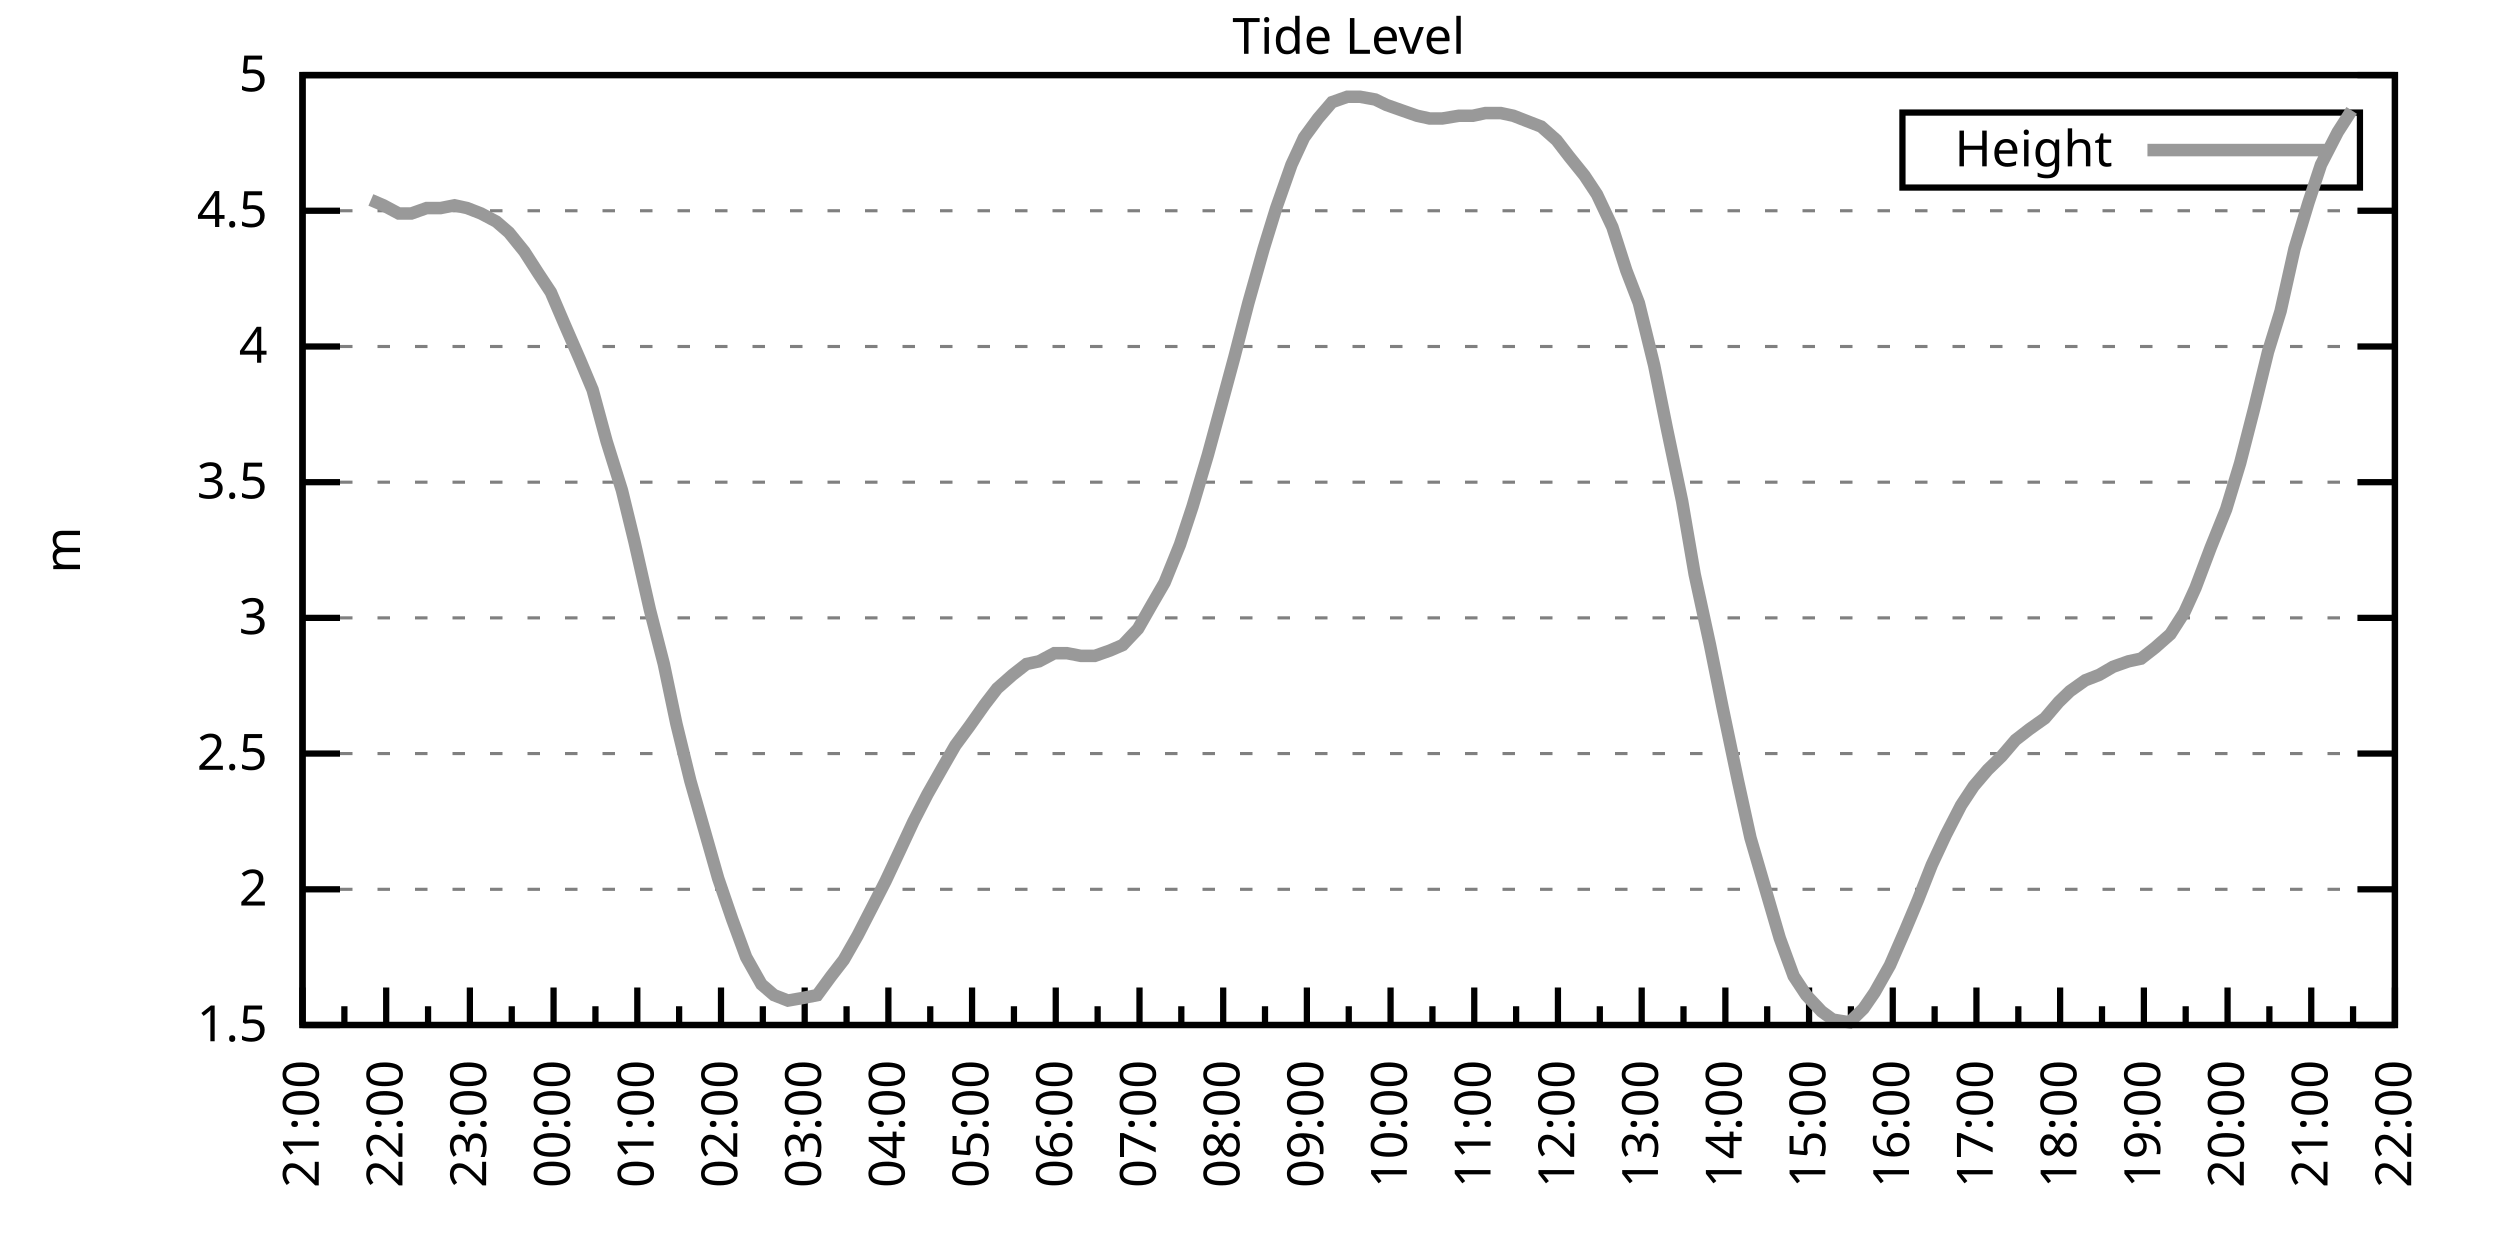
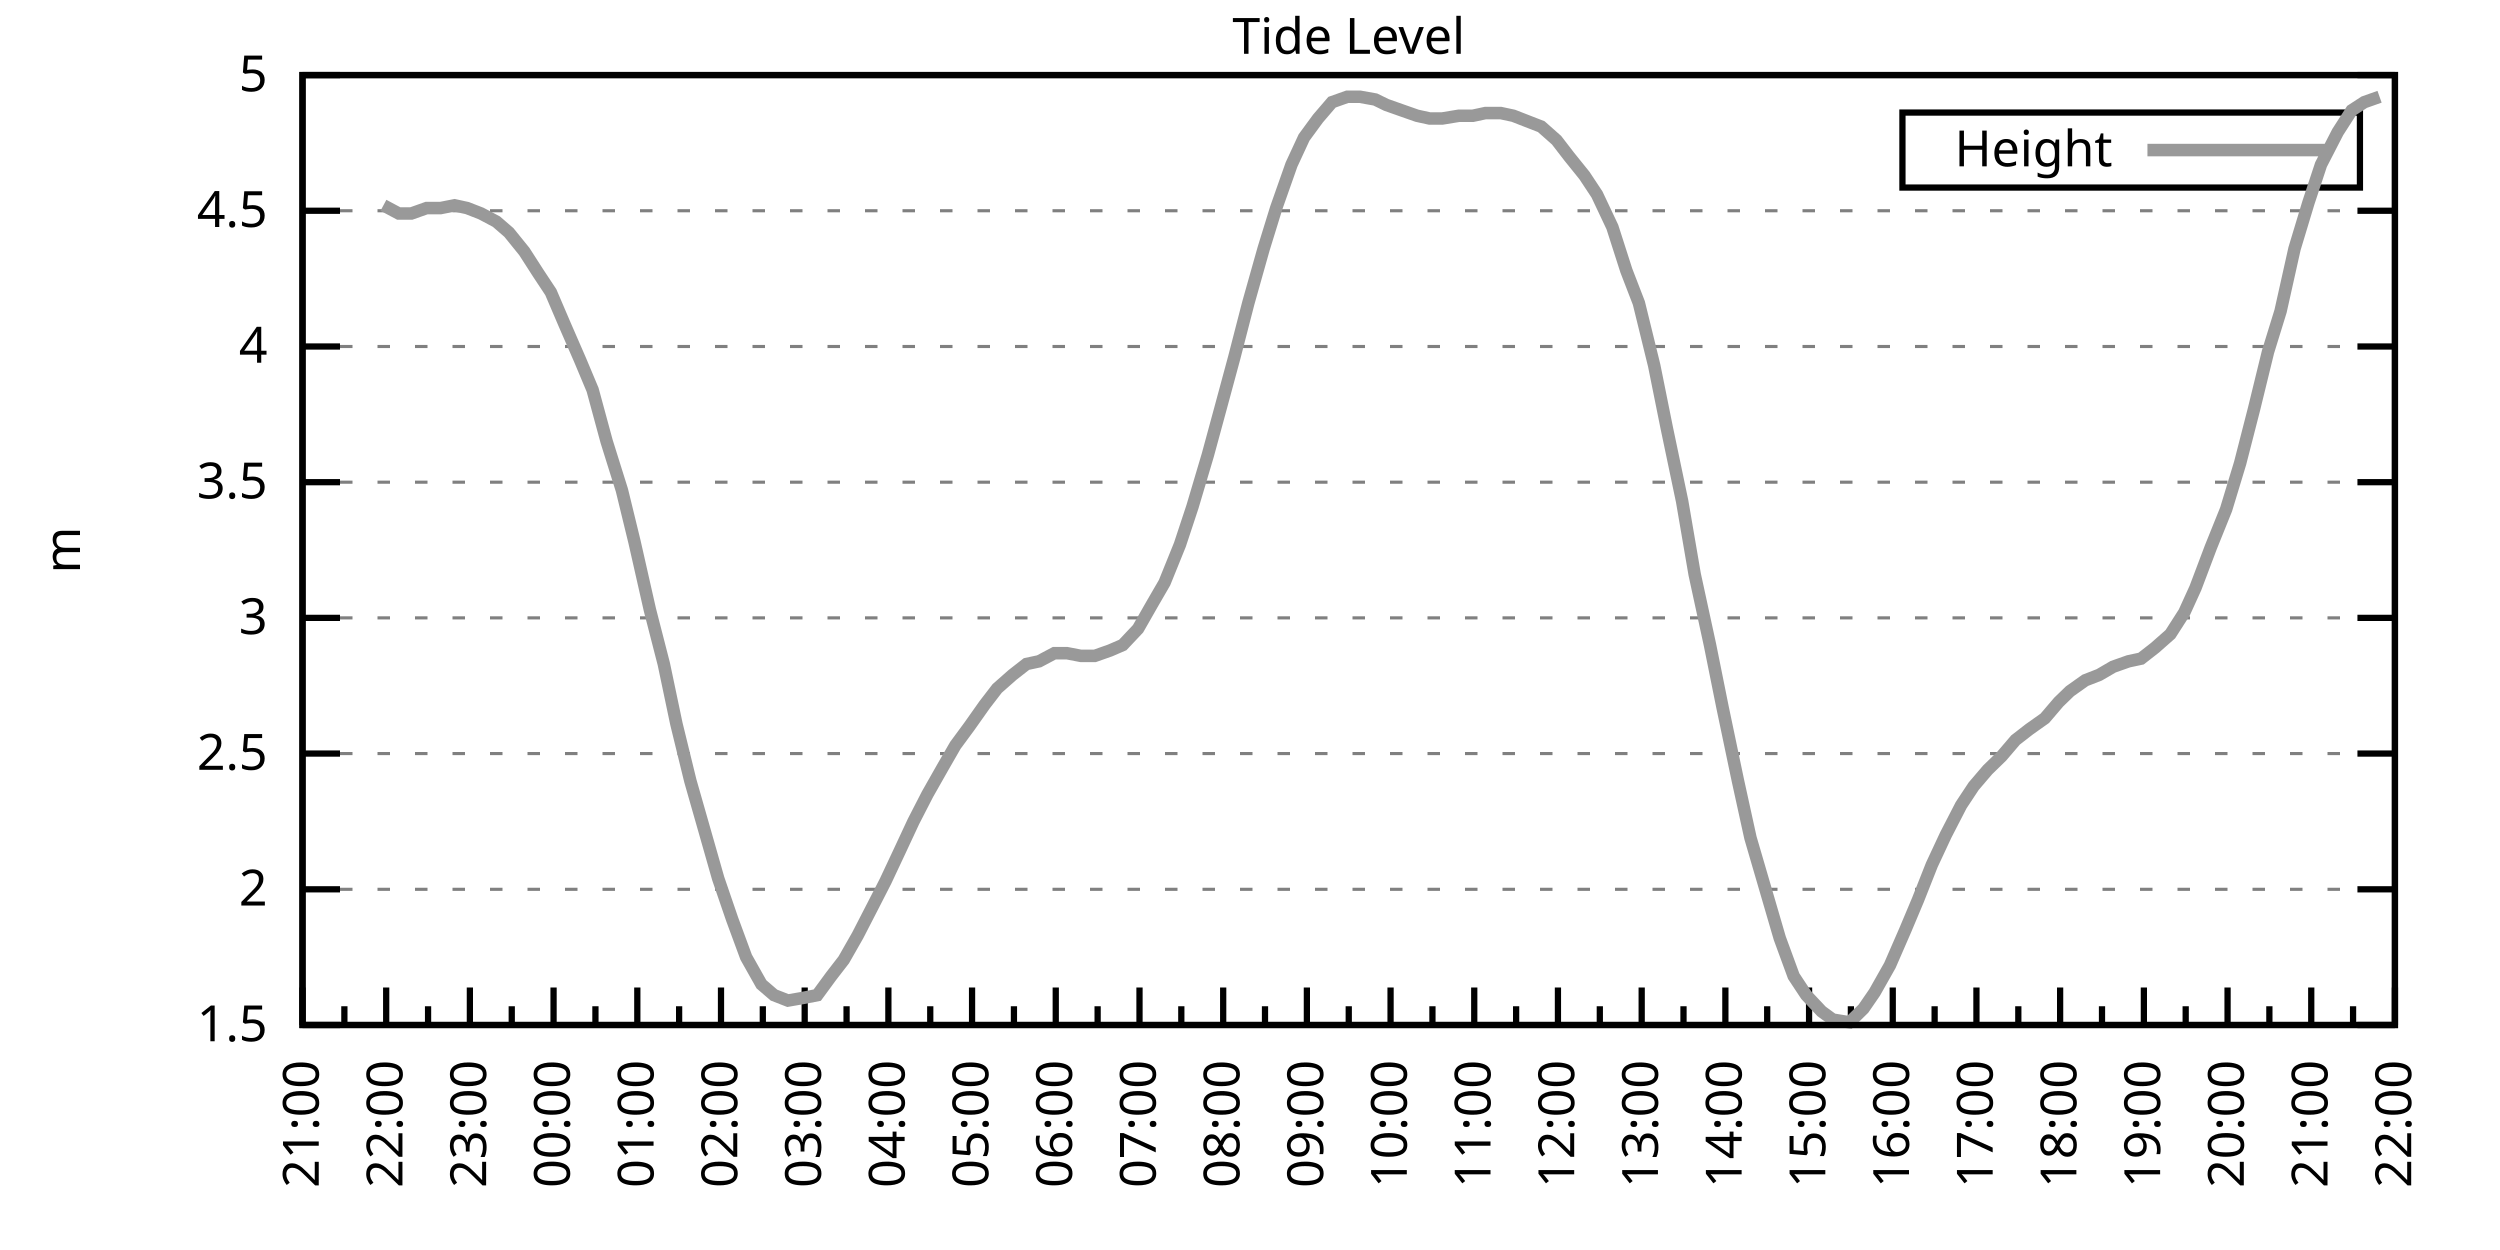
<svg xmlns="http://www.w3.org/2000/svg" xmlns:xlink="http://www.w3.org/1999/xlink" width="400" height="200" viewBox="0 0 400 200">
  <g id="gnuplot_canvas">
    <rect x="0" y="0" width="400" height="200" fill="none" />
    <defs>
      <circle id="gpDot" r="0.5" stroke-width="0.5" stroke="currentColor" />
      <path id="gpPt0" stroke-width="0.333" stroke="currentColor" d="M-1,0 h2 M0,-1 v2" />
      <path id="gpPt1" stroke-width="0.333" stroke="currentColor" d="M-1,-1 L1,1 M1,-1 L-1,1" />
      <path id="gpPt2" stroke-width="0.333" stroke="currentColor" d="M-1,0 L1,0 M0,-1 L0,1 M-1,-1 L1,1 M-1,1 L1,-1" />
      <rect id="gpPt3" stroke-width="0.333" stroke="currentColor" x="-1" y="-1" width="2" height="2" />
      <rect id="gpPt4" stroke-width="0.333" stroke="currentColor" fill="currentColor" x="-1" y="-1" width="2" height="2" />
      <circle id="gpPt5" stroke-width="0.333" stroke="currentColor" cx="0" cy="0" r="1" />
      <use xlink:href="#gpPt5" id="gpPt6" fill="currentColor" stroke="none" />
      <path id="gpPt7" stroke-width="0.333" stroke="currentColor" d="M0,-1.33 L-1.33,0.67 L1.33,0.67 z" />
      <use xlink:href="#gpPt7" id="gpPt8" fill="currentColor" stroke="none" />
      <use xlink:href="#gpPt7" id="gpPt9" stroke="currentColor" transform="rotate(180)" />
      <use xlink:href="#gpPt9" id="gpPt10" fill="currentColor" stroke="none" />
      <use xlink:href="#gpPt3" id="gpPt11" stroke="currentColor" transform="rotate(45)" />
      <use xlink:href="#gpPt11" id="gpPt12" fill="currentColor" stroke="none" />
      <path id="gpPt13" stroke-width="0.333" stroke="currentColor" d="M0,1.330 L1.265,0.411 L0.782,-1.067 L-0.782,-1.076 L-1.265,0.411 z" />
      <use xlink:href="#gpPt13" id="gpPt14" fill="currentColor" stroke="none" />
      <filter id="textbox" filterUnits="objectBoundingBox" x="0" y="0" height="1" width="1">
        <feFlood flood-color="white" flood-opacity="1" result="bgnd" />
        <feComposite in="SourceGraphic" in2="bgnd" operator="atop" />
      </filter>
      <filter id="greybox" filterUnits="objectBoundingBox" x="0" y="0" height="1" width="1">
        <feFlood flood-color="lightgrey" flood-opacity="1" result="grey" />
        <feComposite in="SourceGraphic" in2="grey" operator="atop" />
      </filter>
    </defs>
    <g fill="none" color="white" stroke="currentColor" stroke-width="1.00" stroke-linecap="butt" stroke-linejoin="miter">
</g>
    <g fill="none" color="black" stroke="currentColor" stroke-width="1.00" stroke-linecap="butt" stroke-linejoin="miter">
      <g stroke="none" shape-rendering="crispEdges">
        <polygon fill="rgb(255, 255, 255)" points="48.40,164.00 383.18,164.00 383.18,12.02 48.40,12.02 " />
      </g>
    </g>
    <g fill="none" color="black" stroke="currentColor" stroke-width="1.00" stroke-linecap="butt" stroke-linejoin="miter">
</g>
    <g fill="none" color="black" stroke="black" stroke-width="0.50" stroke-linecap="butt" stroke-linejoin="miter">
</g>
    <g fill="none" color="gray" stroke="currentColor" stroke-width="0.50" stroke-linecap="butt" stroke-linejoin="miter">
      <path stroke="gray" stroke-dasharray="2,4" class="gridline" d="M48.40,164.00 L383.19,164.00  " />
    </g>
    <g fill="none" color="gray" stroke="gray" stroke-width="1.00" stroke-linecap="butt" stroke-linejoin="miter">
</g>
    <g fill="none" color="black" stroke="currentColor" stroke-width="1.00" stroke-linecap="butt" stroke-linejoin="miter">
      <path stroke="black" d="M48.40,164.00 L54.40,164.00 M383.19,164.00 L377.19,164.00  " />
      <g transform="translate(42.80,166.60)" stroke="none" fill="black" font-family="Sans" font-size="8.00" text-anchor="end">
        <text>
          <tspan font-family="Sans"> 1.5</tspan>
        </text>
      </g>
    </g>
    <g fill="none" color="black" stroke="currentColor" stroke-width="1.00" stroke-linecap="butt" stroke-linejoin="miter">
</g>
    <g fill="none" color="black" stroke="black" stroke-width="0.50" stroke-linecap="butt" stroke-linejoin="miter">
</g>
    <g fill="none" color="gray" stroke="currentColor" stroke-width="0.50" stroke-linecap="butt" stroke-linejoin="miter">
      <path stroke="gray" stroke-dasharray="2,4" class="gridline" d="M48.40,142.29 L383.19,142.29  " />
    </g>
    <g fill="none" color="gray" stroke="gray" stroke-width="1.00" stroke-linecap="butt" stroke-linejoin="miter">
</g>
    <g fill="none" color="black" stroke="currentColor" stroke-width="1.00" stroke-linecap="butt" stroke-linejoin="miter">
      <path stroke="black" d="M48.40,142.29 L54.40,142.29 M383.19,142.29 L377.19,142.29  " />
      <g transform="translate(42.80,144.89)" stroke="none" fill="black" font-family="Sans" font-size="8.00" text-anchor="end">
        <text>
          <tspan font-family="Sans"> 2</tspan>
        </text>
      </g>
    </g>
    <g fill="none" color="black" stroke="currentColor" stroke-width="1.00" stroke-linecap="butt" stroke-linejoin="miter">
</g>
    <g fill="none" color="black" stroke="black" stroke-width="0.50" stroke-linecap="butt" stroke-linejoin="miter">
</g>
    <g fill="none" color="gray" stroke="currentColor" stroke-width="0.50" stroke-linecap="butt" stroke-linejoin="miter">
      <path stroke="gray" stroke-dasharray="2,4" class="gridline" d="M48.40,120.57 L383.19,120.57  " />
    </g>
    <g fill="none" color="gray" stroke="gray" stroke-width="1.00" stroke-linecap="butt" stroke-linejoin="miter">
</g>
    <g fill="none" color="black" stroke="currentColor" stroke-width="1.00" stroke-linecap="butt" stroke-linejoin="miter">
      <path stroke="black" d="M48.40,120.57 L54.40,120.57 M383.19,120.57 L377.19,120.57  " />
      <g transform="translate(42.80,123.17)" stroke="none" fill="black" font-family="Sans" font-size="8.00" text-anchor="end">
        <text>
          <tspan font-family="Sans"> 2.5</tspan>
        </text>
      </g>
    </g>
    <g fill="none" color="black" stroke="currentColor" stroke-width="1.00" stroke-linecap="butt" stroke-linejoin="miter">
</g>
    <g fill="none" color="black" stroke="black" stroke-width="0.50" stroke-linecap="butt" stroke-linejoin="miter">
</g>
    <g fill="none" color="gray" stroke="currentColor" stroke-width="0.50" stroke-linecap="butt" stroke-linejoin="miter">
      <path stroke="gray" stroke-dasharray="2,4" class="gridline" d="M48.40,98.86 L383.19,98.86  " />
    </g>
    <g fill="none" color="gray" stroke="gray" stroke-width="1.00" stroke-linecap="butt" stroke-linejoin="miter">
</g>
    <g fill="none" color="black" stroke="currentColor" stroke-width="1.00" stroke-linecap="butt" stroke-linejoin="miter">
      <path stroke="black" d="M48.40,98.86 L54.40,98.86 M383.19,98.86 L377.19,98.86  " />
      <g transform="translate(42.80,101.46)" stroke="none" fill="black" font-family="Sans" font-size="8.00" text-anchor="end">
        <text>
          <tspan font-family="Sans"> 3</tspan>
        </text>
      </g>
    </g>
    <g fill="none" color="black" stroke="currentColor" stroke-width="1.00" stroke-linecap="butt" stroke-linejoin="miter">
</g>
    <g fill="none" color="black" stroke="black" stroke-width="0.50" stroke-linecap="butt" stroke-linejoin="miter">
</g>
    <g fill="none" color="gray" stroke="currentColor" stroke-width="0.50" stroke-linecap="butt" stroke-linejoin="miter">
      <path stroke="gray" stroke-dasharray="2,4" class="gridline" d="M48.40,77.15 L383.19,77.15  " />
    </g>
    <g fill="none" color="gray" stroke="gray" stroke-width="1.00" stroke-linecap="butt" stroke-linejoin="miter">
</g>
    <g fill="none" color="black" stroke="currentColor" stroke-width="1.00" stroke-linecap="butt" stroke-linejoin="miter">
      <path stroke="black" d="M48.40,77.15 L54.40,77.15 M383.19,77.15 L377.19,77.15  " />
      <g transform="translate(42.80,79.75)" stroke="none" fill="black" font-family="Sans" font-size="8.00" text-anchor="end">
        <text>
          <tspan font-family="Sans"> 3.5</tspan>
        </text>
      </g>
    </g>
    <g fill="none" color="black" stroke="currentColor" stroke-width="1.00" stroke-linecap="butt" stroke-linejoin="miter">
</g>
    <g fill="none" color="black" stroke="black" stroke-width="0.50" stroke-linecap="butt" stroke-linejoin="miter">
</g>
    <g fill="none" color="gray" stroke="currentColor" stroke-width="0.50" stroke-linecap="butt" stroke-linejoin="miter">
      <path stroke="gray" stroke-dasharray="2,4" class="gridline" d="M48.40,55.44 L383.19,55.44  " />
    </g>
    <g fill="none" color="gray" stroke="gray" stroke-width="1.00" stroke-linecap="butt" stroke-linejoin="miter">
</g>
    <g fill="none" color="black" stroke="currentColor" stroke-width="1.00" stroke-linecap="butt" stroke-linejoin="miter">
      <path stroke="black" d="M48.40,55.44 L54.40,55.44 M383.19,55.44 L377.19,55.44  " />
      <g transform="translate(42.80,58.04)" stroke="none" fill="black" font-family="Sans" font-size="8.00" text-anchor="end">
        <text>
          <tspan font-family="Sans"> 4</tspan>
        </text>
      </g>
    </g>
    <g fill="none" color="black" stroke="currentColor" stroke-width="1.00" stroke-linecap="butt" stroke-linejoin="miter">
</g>
    <g fill="none" color="black" stroke="black" stroke-width="0.50" stroke-linecap="butt" stroke-linejoin="miter">
</g>
    <g fill="none" color="gray" stroke="currentColor" stroke-width="0.50" stroke-linecap="butt" stroke-linejoin="miter">
      <path stroke="gray" stroke-dasharray="2,4" class="gridline" d="M48.40,33.72 L383.19,33.72  " />
    </g>
    <g fill="none" color="gray" stroke="gray" stroke-width="1.00" stroke-linecap="butt" stroke-linejoin="miter">
</g>
    <g fill="none" color="black" stroke="currentColor" stroke-width="1.00" stroke-linecap="butt" stroke-linejoin="miter">
      <path stroke="black" d="M48.40,33.72 L54.40,33.72 M383.19,33.72 L377.19,33.72  " />
      <g transform="translate(42.80,36.32)" stroke="none" fill="black" font-family="Sans" font-size="8.00" text-anchor="end">
        <text>
          <tspan font-family="Sans"> 4.5</tspan>
        </text>
      </g>
    </g>
    <g fill="none" color="black" stroke="currentColor" stroke-width="1.00" stroke-linecap="butt" stroke-linejoin="miter">
</g>
    <g fill="none" color="black" stroke="black" stroke-width="0.50" stroke-linecap="butt" stroke-linejoin="miter">
</g>
    <g fill="none" color="gray" stroke="currentColor" stroke-width="0.50" stroke-linecap="butt" stroke-linejoin="miter">
      <path stroke="gray" stroke-dasharray="2,4" class="gridline" d="M48.40,12.01 L383.19,12.01  " />
    </g>
    <g fill="none" color="gray" stroke="gray" stroke-width="1.00" stroke-linecap="butt" stroke-linejoin="miter">
</g>
    <g fill="none" color="black" stroke="currentColor" stroke-width="1.00" stroke-linecap="butt" stroke-linejoin="miter">
      <path stroke="black" d="M48.40,12.01 L54.40,12.01 M383.19,12.01 L377.19,12.01  " />
      <g transform="translate(42.80,14.61)" stroke="none" fill="black" font-family="Sans" font-size="8.00" text-anchor="end">
        <text>
          <tspan font-family="Sans"> 5</tspan>
        </text>
      </g>
    </g>
    <g fill="none" color="black" stroke="currentColor" stroke-width="1.00" stroke-linecap="butt" stroke-linejoin="miter">
      <path stroke="black" d="M48.40,164.00 L48.40,158.00  " />
      <g transform="translate(51.00,169.60) rotate(270)" stroke="none" fill="black" font-family="Sans" font-size="8.00" text-anchor="end">
        <text>
          <tspan font-family="Sans">21:00</tspan>
        </text>
      </g>
    </g>
    <g fill="none" color="black" stroke="currentColor" stroke-width="1.00" stroke-linecap="butt" stroke-linejoin="miter">
      <path stroke="black" d="M55.10,164.00 L55.10,161.00 M61.79,164.00 L61.79,158.00  " />
      <g transform="translate(64.39,169.60) rotate(270)" stroke="none" fill="black" font-family="Sans" font-size="8.00" text-anchor="end">
        <text>
          <tspan font-family="Sans">22:00</tspan>
        </text>
      </g>
    </g>
    <g fill="none" color="black" stroke="currentColor" stroke-width="1.00" stroke-linecap="butt" stroke-linejoin="miter">
      <path stroke="black" d="M68.49,164.00 L68.49,161.00 M75.18,164.00 L75.18,158.00  " />
      <g transform="translate(77.78,169.60) rotate(270)" stroke="none" fill="black" font-family="Sans" font-size="8.00" text-anchor="end">
        <text>
          <tspan font-family="Sans">23:00</tspan>
        </text>
      </g>
    </g>
    <g fill="none" color="black" stroke="currentColor" stroke-width="1.00" stroke-linecap="butt" stroke-linejoin="miter">
      <path stroke="black" d="M81.88,164.00 L81.88,161.00 M88.57,164.00 L88.57,158.00  " />
      <g transform="translate(91.17,169.60) rotate(270)" stroke="none" fill="black" font-family="Sans" font-size="8.00" text-anchor="end">
        <text>
          <tspan font-family="Sans">00:00</tspan>
        </text>
      </g>
    </g>
    <g fill="none" color="black" stroke="currentColor" stroke-width="1.00" stroke-linecap="butt" stroke-linejoin="miter">
      <path stroke="black" d="M95.27,164.00 L95.27,161.00 M101.97,164.00 L101.97,158.00  " />
      <g transform="translate(104.57,169.60) rotate(270)" stroke="none" fill="black" font-family="Sans" font-size="8.00" text-anchor="end">
        <text>
          <tspan font-family="Sans">01:00</tspan>
        </text>
      </g>
    </g>
    <g fill="none" color="black" stroke="currentColor" stroke-width="1.00" stroke-linecap="butt" stroke-linejoin="miter">
      <path stroke="black" d="M108.66,164.00 L108.66,161.00 M115.36,164.00 L115.36,158.00  " />
      <g transform="translate(117.96,169.60) rotate(270)" stroke="none" fill="black" font-family="Sans" font-size="8.00" text-anchor="end">
        <text>
          <tspan font-family="Sans">02:00</tspan>
        </text>
      </g>
    </g>
    <g fill="none" color="black" stroke="currentColor" stroke-width="1.00" stroke-linecap="butt" stroke-linejoin="miter">
      <path stroke="black" d="M122.05,164.00 L122.05,161.00 M128.75,164.00 L128.75,158.00  " />
      <g transform="translate(131.35,169.60) rotate(270)" stroke="none" fill="black" font-family="Sans" font-size="8.00" text-anchor="end">
        <text>
          <tspan font-family="Sans">03:00</tspan>
        </text>
      </g>
    </g>
    <g fill="none" color="black" stroke="currentColor" stroke-width="1.00" stroke-linecap="butt" stroke-linejoin="miter">
      <path stroke="black" d="M135.45,164.00 L135.45,161.00 M142.14,164.00 L142.14,158.00  " />
      <g transform="translate(144.74,169.60) rotate(270)" stroke="none" fill="black" font-family="Sans" font-size="8.00" text-anchor="end">
        <text>
          <tspan font-family="Sans">04:00</tspan>
        </text>
      </g>
    </g>
    <g fill="none" color="black" stroke="currentColor" stroke-width="1.00" stroke-linecap="butt" stroke-linejoin="miter">
      <path stroke="black" d="M148.84,164.00 L148.84,161.00 M155.53,164.00 L155.53,158.00  " />
      <g transform="translate(158.13,169.60) rotate(270)" stroke="none" fill="black" font-family="Sans" font-size="8.00" text-anchor="end">
        <text>
          <tspan font-family="Sans">05:00</tspan>
        </text>
      </g>
    </g>
    <g fill="none" color="black" stroke="currentColor" stroke-width="1.00" stroke-linecap="butt" stroke-linejoin="miter">
      <path stroke="black" d="M162.23,164.00 L162.23,161.00 M168.92,164.00 L168.92,158.00  " />
      <g transform="translate(171.52,169.60) rotate(270)" stroke="none" fill="black" font-family="Sans" font-size="8.00" text-anchor="end">
        <text>
          <tspan font-family="Sans">06:00</tspan>
        </text>
      </g>
    </g>
    <g fill="none" color="black" stroke="currentColor" stroke-width="1.00" stroke-linecap="butt" stroke-linejoin="miter">
      <path stroke="black" d="M175.62,164.00 L175.62,161.00 M182.32,164.00 L182.32,158.00  " />
      <g transform="translate(184.92,169.60) rotate(270)" stroke="none" fill="black" font-family="Sans" font-size="8.00" text-anchor="end">
        <text>
          <tspan font-family="Sans">07:00</tspan>
        </text>
      </g>
    </g>
    <g fill="none" color="black" stroke="currentColor" stroke-width="1.00" stroke-linecap="butt" stroke-linejoin="miter">
      <path stroke="black" d="M189.01,164.00 L189.01,161.00 M195.71,164.00 L195.71,158.00  " />
      <g transform="translate(198.31,169.60) rotate(270)" stroke="none" fill="black" font-family="Sans" font-size="8.00" text-anchor="end">
        <text>
          <tspan font-family="Sans">08:00</tspan>
        </text>
      </g>
    </g>
    <g fill="none" color="black" stroke="currentColor" stroke-width="1.00" stroke-linecap="butt" stroke-linejoin="miter">
      <path stroke="black" d="M202.40,164.00 L202.40,161.00 M209.10,164.00 L209.10,158.00  " />
      <g transform="translate(211.70,169.60) rotate(270)" stroke="none" fill="black" font-family="Sans" font-size="8.00" text-anchor="end">
        <text>
          <tspan font-family="Sans">09:00</tspan>
        </text>
      </g>
    </g>
    <g fill="none" color="black" stroke="currentColor" stroke-width="1.00" stroke-linecap="butt" stroke-linejoin="miter">
      <path stroke="black" d="M215.80,164.00 L215.80,161.00 M222.49,164.00 L222.49,158.00  " />
      <g transform="translate(225.09,169.60) rotate(270)" stroke="none" fill="black" font-family="Sans" font-size="8.00" text-anchor="end">
        <text>
          <tspan font-family="Sans">10:00</tspan>
        </text>
      </g>
    </g>
    <g fill="none" color="black" stroke="currentColor" stroke-width="1.00" stroke-linecap="butt" stroke-linejoin="miter">
      <path stroke="black" d="M229.19,164.00 L229.19,161.00 M235.88,164.00 L235.88,158.00  " />
      <g transform="translate(238.48,169.60) rotate(270)" stroke="none" fill="black" font-family="Sans" font-size="8.00" text-anchor="end">
        <text>
          <tspan font-family="Sans">11:00</tspan>
        </text>
      </g>
    </g>
    <g fill="none" color="black" stroke="currentColor" stroke-width="1.00" stroke-linecap="butt" stroke-linejoin="miter">
      <path stroke="black" d="M242.58,164.00 L242.58,161.00 M249.27,164.00 L249.27,158.00  " />
      <g transform="translate(251.87,169.60) rotate(270)" stroke="none" fill="black" font-family="Sans" font-size="8.00" text-anchor="end">
        <text>
          <tspan font-family="Sans">12:00</tspan>
        </text>
      </g>
    </g>
    <g fill="none" color="black" stroke="currentColor" stroke-width="1.00" stroke-linecap="butt" stroke-linejoin="miter">
      <path stroke="black" d="M255.97,164.00 L255.97,161.00 M262.67,164.00 L262.67,158.00  " />
      <g transform="translate(265.27,169.60) rotate(270)" stroke="none" fill="black" font-family="Sans" font-size="8.00" text-anchor="end">
        <text>
          <tspan font-family="Sans">13:00</tspan>
        </text>
      </g>
    </g>
    <g fill="none" color="black" stroke="currentColor" stroke-width="1.00" stroke-linecap="butt" stroke-linejoin="miter">
      <path stroke="black" d="M269.36,164.00 L269.36,161.00 M276.06,164.00 L276.06,158.00  " />
      <g transform="translate(278.66,169.60) rotate(270)" stroke="none" fill="black" font-family="Sans" font-size="8.00" text-anchor="end">
        <text>
          <tspan font-family="Sans">14:00</tspan>
        </text>
      </g>
    </g>
    <g fill="none" color="black" stroke="currentColor" stroke-width="1.00" stroke-linecap="butt" stroke-linejoin="miter">
      <path stroke="black" d="M282.75,164.00 L282.75,161.00 M289.45,164.00 L289.45,158.00  " />
      <g transform="translate(292.05,169.60) rotate(270)" stroke="none" fill="black" font-family="Sans" font-size="8.00" text-anchor="end">
        <text>
          <tspan font-family="Sans">15:00</tspan>
        </text>
      </g>
    </g>
    <g fill="none" color="black" stroke="currentColor" stroke-width="1.00" stroke-linecap="butt" stroke-linejoin="miter">
      <path stroke="black" d="M296.14,164.00 L296.14,161.00 M302.84,164.00 L302.84,158.00  " />
      <g transform="translate(305.44,169.60) rotate(270)" stroke="none" fill="black" font-family="Sans" font-size="8.00" text-anchor="end">
        <text>
          <tspan font-family="Sans">16:00</tspan>
        </text>
      </g>
    </g>
    <g fill="none" color="black" stroke="currentColor" stroke-width="1.00" stroke-linecap="butt" stroke-linejoin="miter">
      <path stroke="black" d="M309.54,164.00 L309.54,161.00 M316.23,164.00 L316.23,158.00  " />
      <g transform="translate(318.83,169.60) rotate(270)" stroke="none" fill="black" font-family="Sans" font-size="8.00" text-anchor="end">
        <text>
          <tspan font-family="Sans">17:00</tspan>
        </text>
      </g>
    </g>
    <g fill="none" color="black" stroke="currentColor" stroke-width="1.00" stroke-linecap="butt" stroke-linejoin="miter">
      <path stroke="black" d="M322.93,164.00 L322.93,161.00 M329.62,164.00 L329.62,158.00  " />
      <g transform="translate(332.22,169.60) rotate(270)" stroke="none" fill="black" font-family="Sans" font-size="8.00" text-anchor="end">
        <text>
          <tspan font-family="Sans">18:00</tspan>
        </text>
      </g>
    </g>
    <g fill="none" color="black" stroke="currentColor" stroke-width="1.00" stroke-linecap="butt" stroke-linejoin="miter">
      <path stroke="black" d="M336.32,164.00 L336.32,161.00 M343.02,164.00 L343.02,158.00  " />
      <g transform="translate(345.62,169.60) rotate(270)" stroke="none" fill="black" font-family="Sans" font-size="8.00" text-anchor="end">
        <text>
          <tspan font-family="Sans">19:00</tspan>
        </text>
      </g>
    </g>
    <g fill="none" color="black" stroke="currentColor" stroke-width="1.00" stroke-linecap="butt" stroke-linejoin="miter">
      <path stroke="black" d="M349.71,164.00 L349.71,161.00 M356.41,164.00 L356.41,158.00  " />
      <g transform="translate(359.01,169.60) rotate(270)" stroke="none" fill="black" font-family="Sans" font-size="8.00" text-anchor="end">
        <text>
          <tspan font-family="Sans">20:00</tspan>
        </text>
      </g>
    </g>
    <g fill="none" color="black" stroke="currentColor" stroke-width="1.00" stroke-linecap="butt" stroke-linejoin="miter">
      <path stroke="black" d="M363.10,164.00 L363.10,161.00 M369.80,164.00 L369.80,158.00  " />
      <g transform="translate(372.40,169.60) rotate(270)" stroke="none" fill="black" font-family="Sans" font-size="8.00" text-anchor="end">
        <text>
          <tspan font-family="Sans">21:00</tspan>
        </text>
      </g>
    </g>
    <g fill="none" color="black" stroke="currentColor" stroke-width="1.00" stroke-linecap="butt" stroke-linejoin="miter">
      <path stroke="black" d="M376.49,164.00 L376.49,161.00 M383.19,164.00 L383.19,158.00  " />
      <g transform="translate(385.79,169.60) rotate(270)" stroke="none" fill="black" font-family="Sans" font-size="8.00" text-anchor="end">
        <text>
          <tspan font-family="Sans">22:00</tspan>
        </text>
      </g>
    </g>
    <g fill="none" color="black" stroke="currentColor" stroke-width="1.00" stroke-linecap="butt" stroke-linejoin="miter">
</g>
    <g fill="none" color="black" stroke="currentColor" stroke-width="1.00" stroke-linecap="butt" stroke-linejoin="miter">
      <path stroke="black" d="M48.40,12.01 L48.40,164.00 L383.19,164.00 L383.19,12.01 L48.40,12.01 Z  " />
    </g>
    <g fill="none" color="black" stroke="currentColor" stroke-width="1.00" stroke-linecap="butt" stroke-linejoin="miter">
      <g transform="translate(12.80,88.01) rotate(270)" stroke="none" fill="black" font-family="Sans" font-size="8.00" text-anchor="middle">
        <text>
          <tspan font-family="Sans">m</tspan>
        </text>
      </g>
    </g>
    <g fill="none" color="black" stroke="currentColor" stroke-width="1.00" stroke-linecap="butt" stroke-linejoin="miter">
</g>
    <g fill="none" color="black" stroke="currentColor" stroke-width="1.00" stroke-linecap="butt" stroke-linejoin="miter">
      <path stroke="black" d="M304.39,30.01 L304.39,18.01 L377.59,18.01 L377.59,30.01 L304.39,30.01 Z  " />
    </g>
    <g id="Tide_level_plot_1">
      <g fill="none" color="white" stroke="black" stroke-width="2.00" stroke-linecap="butt" stroke-linejoin="miter">
</g>
      <g fill="none" color="black" stroke="currentColor" stroke-width="2.00" stroke-linecap="butt" stroke-linejoin="miter">
        <g transform="translate(337.99,26.61)" stroke="none" fill="black" font-family="Sans" font-size="8.00" text-anchor="end">
          <text>
            <tspan font-family="Sans">Height</tspan>
          </text>
        </g>
      </g>
      <g fill="none" color="black" stroke="currentColor" stroke-width="2.00" stroke-linecap="butt" stroke-linejoin="miter">
-         <path stroke="rgb(153, 153, 153)" d="M343.59,24.01 L371.99,24.01 M59.34,31.99 L61.35,32.85 L63.80,34.16 L65.81,34.16 L68.26,33.29 L70.50,33.29   L72.73,32.85 L74.74,33.29 L76.97,34.16 L79.42,35.46 L81.43,37.20 L83.89,40.24 L86.12,43.71 L88.13,46.75   L90.36,51.96 L92.82,57.61 L94.82,62.38 L97.06,70.63 L99.51,78.45 L101.52,86.70 L103.98,97.56 L106.21,106.24   L108.22,115.80 L110.45,124.92 L112.68,132.73 L114.91,140.55 L117.14,147.06 L119.38,153.14 L121.83,157.49 L123.84,159.22   L126.07,160.09 L128.53,159.66 L130.76,159.22 L132.99,156.18 L135.00,153.58 L137.23,149.67 L139.69,144.89 L141.69,140.98   L143.93,136.21 L146.16,131.43 L148.39,127.09 L150.85,122.75 L152.85,119.27 L155.09,116.23 L157.54,112.76 L159.55,110.15   L162.01,107.98 L164.24,106.24 L166.25,105.81 L168.70,104.51 L170.71,104.51 L172.94,104.94 L175.17,104.94 L177.63,104.07   L179.64,103.20 L182.09,100.60 L184.32,96.69 L186.33,93.22 L188.79,87.14 L190.80,81.06 L193.25,72.81 L195.26,65.42   L197.49,57.17 L199.73,48.49 L202.18,39.80 L204.19,33.29 L206.64,26.34 L208.65,22.00 L210.88,18.96 L213.12,16.35   L215.57,15.48 L217.58,15.48 L220.04,15.92 L221.82,16.79 L224.28,17.66 L226.73,18.52 L228.74,18.96 L230.75,18.96   L233.43,18.52 L235.66,18.52 L237.67,18.09 L240.12,18.09 L242.13,18.52 L244.36,19.39 L246.60,20.26 L249.05,22.43   L251.06,25.04 L253.51,28.08 L255.52,31.12 L257.98,36.33 L260.21,43.28 L262.22,48.49 L264.67,58.48 L266.68,68.46   L269.14,80.19 L271.15,91.91 L273.60,103.20 L275.61,113.19 L278.07,124.92 L280.07,134.04 L284.76,150.10 L286.99,156.18   L289.00,159.22 L291.46,161.83 L293.24,163.13 L295.92,163.57 L298.15,161.39 L299.94,158.79 L302.39,154.45 L304.85,148.80   L306.86,144.02 L309.09,138.38 L311.32,133.60 L313.78,128.83 L315.79,125.79 L318.02,123.18 L320.25,121.01 L322.48,118.40   L324.71,116.67 L327.17,114.93 L329.40,112.32 L331.19,110.59 L333.64,108.85 L335.87,107.98 L338.10,106.68 L340.56,105.81   L342.57,105.38 L344.80,103.64 L347.26,101.47 L349.49,97.99 L351.27,94.08 L353.73,87.57 L356.18,81.49 L358.42,74.11   L360.65,65.42 L362.88,56.30 L364.89,49.79 L367.12,39.80 L369.35,32.42 L371.36,26.34 L374.04,21.13 L376.27,17.66    " />
+         <path stroke="rgb(153, 153, 153)" d="M343.59,24.01 L371.99,24.01 M61.35,32.85 L63.80,34.16 L65.81,34.16 L68.26,33.29 L70.50,33.29 L72.73,32.85   L74.74,33.29 L76.97,34.16 L79.42,35.46 L81.43,37.20 L83.89,40.24 L86.12,43.71 L88.13,46.75 L90.36,51.96   L92.82,57.61 L94.82,62.38 L97.06,70.63 L99.51,78.45 L101.52,86.70 L103.98,97.56 L106.21,106.24 L108.22,115.80   L110.45,124.92 L112.68,132.73 L114.91,140.55 L117.14,147.06 L119.38,153.14 L121.83,157.49 L123.84,159.22 L126.07,160.09   L128.53,159.66 L130.76,159.22 L132.99,156.18 L135.00,153.58 L137.23,149.67 L139.69,144.89 L141.69,140.98 L143.93,136.21   L146.16,131.43 L148.39,127.09 L150.85,122.75 L152.85,119.27 L155.09,116.23 L157.54,112.76 L159.55,110.15 L162.01,107.98   L164.24,106.24 L166.25,105.81 L168.70,104.51 L170.71,104.51 L172.94,104.94 L175.17,104.94 L177.63,104.07 L179.64,103.20   L182.09,100.60 L184.32,96.69 L186.33,93.22 L188.79,87.14 L190.80,81.06 L193.25,72.81 L195.26,65.42 L197.49,57.17   L199.73,48.49 L202.18,39.80 L204.19,33.29 L206.64,26.34 L208.65,22.00 L210.88,18.96 L213.12,16.35 L215.57,15.48   L217.58,15.48 L220.04,15.92 L221.82,16.79 L224.28,17.66 L226.73,18.52 L228.74,18.96 L230.75,18.96 L233.43,18.52   L235.66,18.52 L237.67,18.09 L240.12,18.09 L242.13,18.52 L244.36,19.39 L246.60,20.26 L249.05,22.43 L251.06,25.04   L253.51,28.08 L255.52,31.12 L257.98,36.33 L260.21,43.28 L262.22,48.49 L264.67,58.48 L266.68,68.46 L269.14,80.19   L271.15,91.91 L273.60,103.20 L275.61,113.19 L278.07,124.92 L280.07,134.04 L284.76,150.10 L286.99,156.18 L289.00,159.22   L291.46,161.83 L293.24,163.13 L295.92,163.57 L298.15,161.39 L299.94,158.79 L302.39,154.45 L304.85,148.80 L306.86,144.02   L309.09,138.38 L311.32,133.60 L313.78,128.83 L315.79,125.79 L318.02,123.18 L320.25,121.01 L322.48,118.40 L324.71,116.67   L327.17,114.93 L329.40,112.32 L331.19,110.59 L333.64,108.85 L335.87,107.98 L338.10,106.68 L340.56,105.81 L342.57,105.38   L344.80,103.64 L347.26,101.47 L349.49,97.99 L351.27,94.08 L353.73,87.57 L356.18,81.49 L358.42,74.11 L360.65,65.42   L362.88,56.30 L364.89,49.79 L367.12,39.80 L369.35,32.42 L371.36,26.34 L374.04,21.13 L376.27,17.66 L378.28,16.35   L380.73,15.48  " />
      </g>
    </g>
    <g fill="none" color="black" stroke="currentColor" stroke-width="2.00" stroke-linecap="butt" stroke-linejoin="miter">
</g>
    <g fill="none" color="black" stroke="black" stroke-width="1.00" stroke-linecap="butt" stroke-linejoin="miter">
</g>
    <g fill="none" color="black" stroke="currentColor" stroke-width="1.00" stroke-linecap="butt" stroke-linejoin="miter">
      <path stroke="black" d="M48.40,12.01 L48.40,164.00 L383.19,164.00 L383.19,12.01 L48.40,12.01 Z  " />
    </g>
    <g fill="none" color="black" stroke="currentColor" stroke-width="1.00" stroke-linecap="butt" stroke-linejoin="miter">
      <g transform="translate(215.79,8.61)" stroke="none" fill="black" font-family="Sans" font-size="8.00" text-anchor="middle">
        <text>
          <tspan font-family="Sans">Tide Level</tspan>
        </text>
      </g>
    </g>
    <g fill="none" color="black" stroke="currentColor" stroke-width="1.00" stroke-linecap="butt" stroke-linejoin="miter">
</g>
  </g>
</svg>
